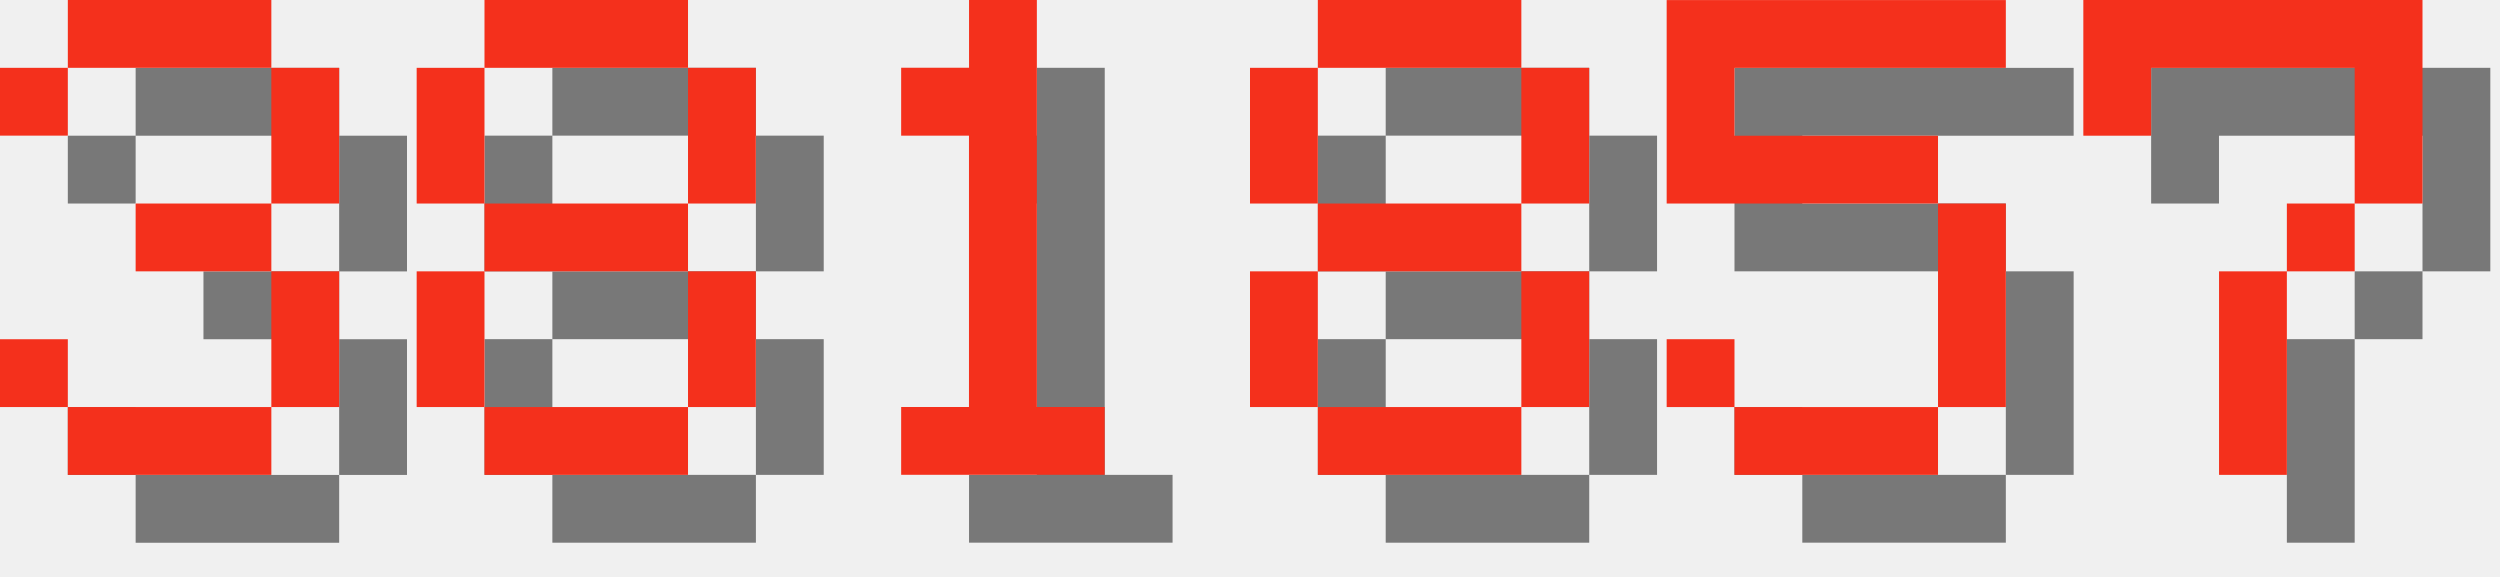
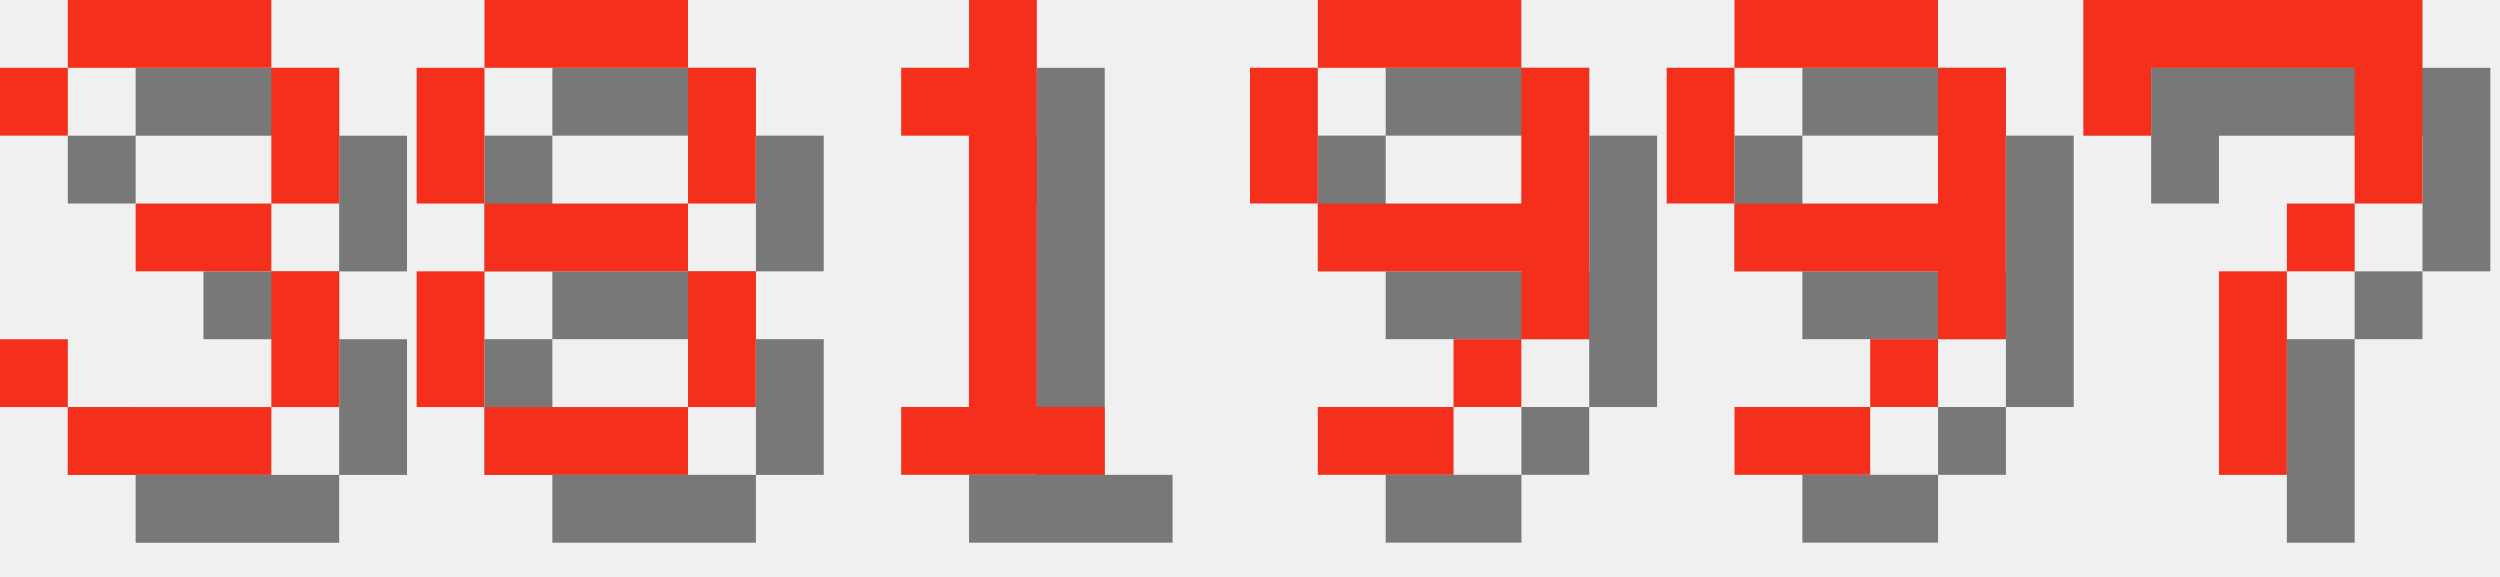
<svg xmlns="http://www.w3.org/2000/svg" version="1.1" width="156.0" height="36">
  <style>
        .text-foreground {
            fill: #F4301C;
        }
        .text-shadow {
            fill: #000000;
            fill-opacity: 0.5;
        }
    </style>
  <g class="digit" id="digit_3" transform="translate(0.0, 0), scale(4)">
    <path id="digit_3_shadow" class="text-shadow" d="m1.058 2.117v1.058h1.058v-1.058h3.175v2.117h-2.117v1.058h2.117v2.117h-3.175v-1.058h-1.058v1.058h1.058v1.058h3.175v-1.058h1.058v-2.117h-1.058v-1.058h1.058v-2.117h-1.058v-1.058h-3.175v1.058h-1.058z" fill-opacity=".5" style="paint-order:stroke fill markers" />
    <path id="digit_3_fg" class="text-foreground" d="m0 1.058v1.058h1.058v-1.058h3.175v2.117h-2.117v1.058h2.117v2.117h-3.175v-1.058h-1.058v1.058h1.058v1.058h3.175v-1.058h1.058v-2.117h-1.058v-1.058h1.058v-2.117h-1.058v-1.058h-3.175v1.058h-1.058z" fill="#fff" style="paint-order:stroke fill markers" />
  </g>
  <g class="digit" id="digit_8" transform="translate(26.0, 0), scale(4)">
    <path id="digit_8_shadow" class="text-shadow" d="m2.117 1.058v1.058h3.175v-1.058h-3.175zm3.175 1.058v2.117h1.058v-2.117h-1.058zm0 2.117h-3.175v1.058h3.175v-1.058zm0 1.058v2.117h1.058v-2.117h-1.058zm0 2.117h-3.175v1.058h3.175v-1.058zm-3.175 0v-2.117h-1.058v2.117h1.058zm0-3.175v-2.117h-1.058v2.117h1.058z" fill-opacity=".5" style="paint-order:stroke fill markers" />
    <path id="digit_8_fg" class="text-foreground" d="m1.058 0v1.058h3.175v-1.058h-3.175zm3.175 1.058v2.117h1.058v-2.117h-1.058zm0 2.117h-3.175v1.058h3.175v-1.058zm0 1.058v2.117h1.058v-2.117h-1.058zm0 2.117h-3.175v1.058h3.175v-1.058zm-3.175 0v-2.117h-1.058v2.117h1.058zm0-3.175v-2.117h-1.058v2.117h1.058z" fill="#fff" style="paint-order:stroke fill markers" />
  </g>
  <g class="digit" id="digit_1" transform="translate(52.0, 0), scale(4)">
    <path id="digit_1_shadow" class="text-shadow" d="m2.117 2.117v1.058h1.058v4.233h-1.058v1.058h3.175v-1.058h-1.058v-6.35h-1.058v1.058h-1.058z" fill-opacity=".5" style="paint-order:stroke fill markers" />
    <path id="digit_1_fg" class="text-foreground" d="m1.058 1.058v1.058h1.058v4.233h-1.058v1.058h3.175v-1.058h-1.058v-6.35h-1.058v1.058h-1.058z" fill="#fff" style="paint-order:stroke fill markers" />
  </g>
-   <g class="digit" id="digit_8" transform="translate(78.0, 0), scale(4)">
-     <path id="digit_8_shadow" class="text-shadow" d="m2.117 1.058v1.058h3.175v-1.058h-3.175zm3.175 1.058v2.117h1.058v-2.117h-1.058zm0 2.117h-3.175v1.058h3.175v-1.058zm0 1.058v2.117h1.058v-2.117h-1.058zm0 2.117h-3.175v1.058h3.175v-1.058zm-3.175 0v-2.117h-1.058v2.117h1.058zm0-3.175v-2.117h-1.058v2.117h1.058z" fill-opacity=".5" style="paint-order:stroke fill markers" />
-     <path id="digit_8_fg" class="text-foreground" d="m1.058 0v1.058h3.175v-1.058h-3.175zm3.175 1.058v2.117h1.058v-2.117h-1.058zm0 2.117h-3.175v1.058h3.175v-1.058zm0 1.058v2.117h1.058v-2.117h-1.058zm0 2.117h-3.175v1.058h3.175v-1.058zm-3.175 0v-2.117h-1.058v2.117h1.058zm0-3.175v-2.117h-1.058v2.117h1.058z" fill="#fff" style="paint-order:stroke fill markers" />
+   <g class="digit" id="digit_9" transform="translate(78.0, 0), scale(4)">
+     <path id="digit_9_shadow" class="text-shadow" d="m2.117 1.058v1.058h3.175v-1.058h-3.175zm3.175 1.058v2.117h-3.175v1.058h3.175v1.058h1.058v-4.233h-1.058zm0 4.233h-1.058v1.058h1.058v-1.058zm-1.058 1.058h-2.117v1.058h2.117v-1.058zm-2.117-3.175v-2.117h-1.058v2.117h1.058z" fill-opacity=".5" style="paint-order:stroke fill markers" />
+     <path id="digit_9_fg" class="text-foreground" d="m1.058 0v1.058h3.175v-1.058h-3.175zm3.175 1.058v2.117h-3.175v1.058h3.175v1.058h1.058v-4.233h-1.058zm0 4.233h-1.058v1.058h1.058v-1.058zm-1.058 1.058h-2.117v1.058h2.117v-1.058zm-2.117-3.175v-2.117h-1.058v2.117h1.058z" fill="#fff" style="paint-order:stroke fill markers" />
  </g>
-   <g class="digit" id="digit_5" transform="translate(104.0, 0), scale(4)">
-     <path id="digit_5_shadow" class="text-shadow" d="m1.058 1.058v3.175h4.233v3.175h-3.175v-1.058h-1.058v1.058h1.058v1.058h3.175v-1.058h1.058v-3.175h-1.058v-1.058h-3.175v-1.058h4.233v-1.058h-5.292z" fill-opacity=".5" style="paint-order:stroke fill markers" />
-     <path id="digit_5_fg" class="text-foreground" d="m0 0v3.175h4.233v3.175h-3.175v-1.058h-1.058v1.058h1.058v1.058h3.175v-1.058h1.058v-3.175h-1.058v-1.058h-3.175v-1.058h4.233v-1.058h-5.292z" fill="#fff" style="paint-order:stroke fill markers" />
+   <g class="digit" id="digit_9" transform="translate(104.0, 0), scale(4)">
+     <path id="digit_9_shadow" class="text-shadow" d="m2.117 1.058v1.058h3.175v-1.058h-3.175zm3.175 1.058v2.117h-3.175v1.058h3.175v1.058h1.058v-4.233h-1.058zm0 4.233h-1.058v1.058h1.058v-1.058zm-1.058 1.058h-2.117v1.058h2.117v-1.058zm-2.117-3.175v-2.117h-1.058v2.117h1.058z" fill-opacity=".5" style="paint-order:stroke fill markers" />
+     <path id="digit_9_fg" class="text-foreground" d="m1.058 0v1.058h3.175v-1.058h-3.175zm3.175 1.058v2.117h-3.175v1.058h3.175v1.058h1.058v-4.233h-1.058zm0 4.233h-1.058v1.058h1.058v-1.058zm-1.058 1.058h-2.117v1.058h2.117v-1.058zm-2.117-3.175v-2.117h-1.058v2.117h1.058z" fill="#fff" style="paint-order:stroke fill markers" />
  </g>
  <g class="digit" id="digit_7" transform="translate(130.0, 0), scale(4)">
    <path id="digit_7_shadow" class="text-shadow" d="m1.058 1.058 2e-6 2.117h1.058v-1.058h3.175v1.058l2e-7 1.058h-1.058v1.058h-1.058l4e-7 3.175 1.058 1e-7v-3.175h1.058v-1.058h1.058l5e-7 -1.058v-2.117z" fill-opacity=".5" style="paint-order:stroke fill markers" />
    <path id="digit_7_fg" class="text-foreground" d="m0 0 2e-6 2.117h1.058v-1.058h3.175v1.058l2e-7 1.058h-1.058v1.058h-1.058l4e-7 3.175 1.058 1e-7v-3.175h1.058v-1.058h1.058l5e-7 -1.058v-2.117z" fill="#fff" style="paint-order:stroke fill markers" />
  </g>
</svg>
